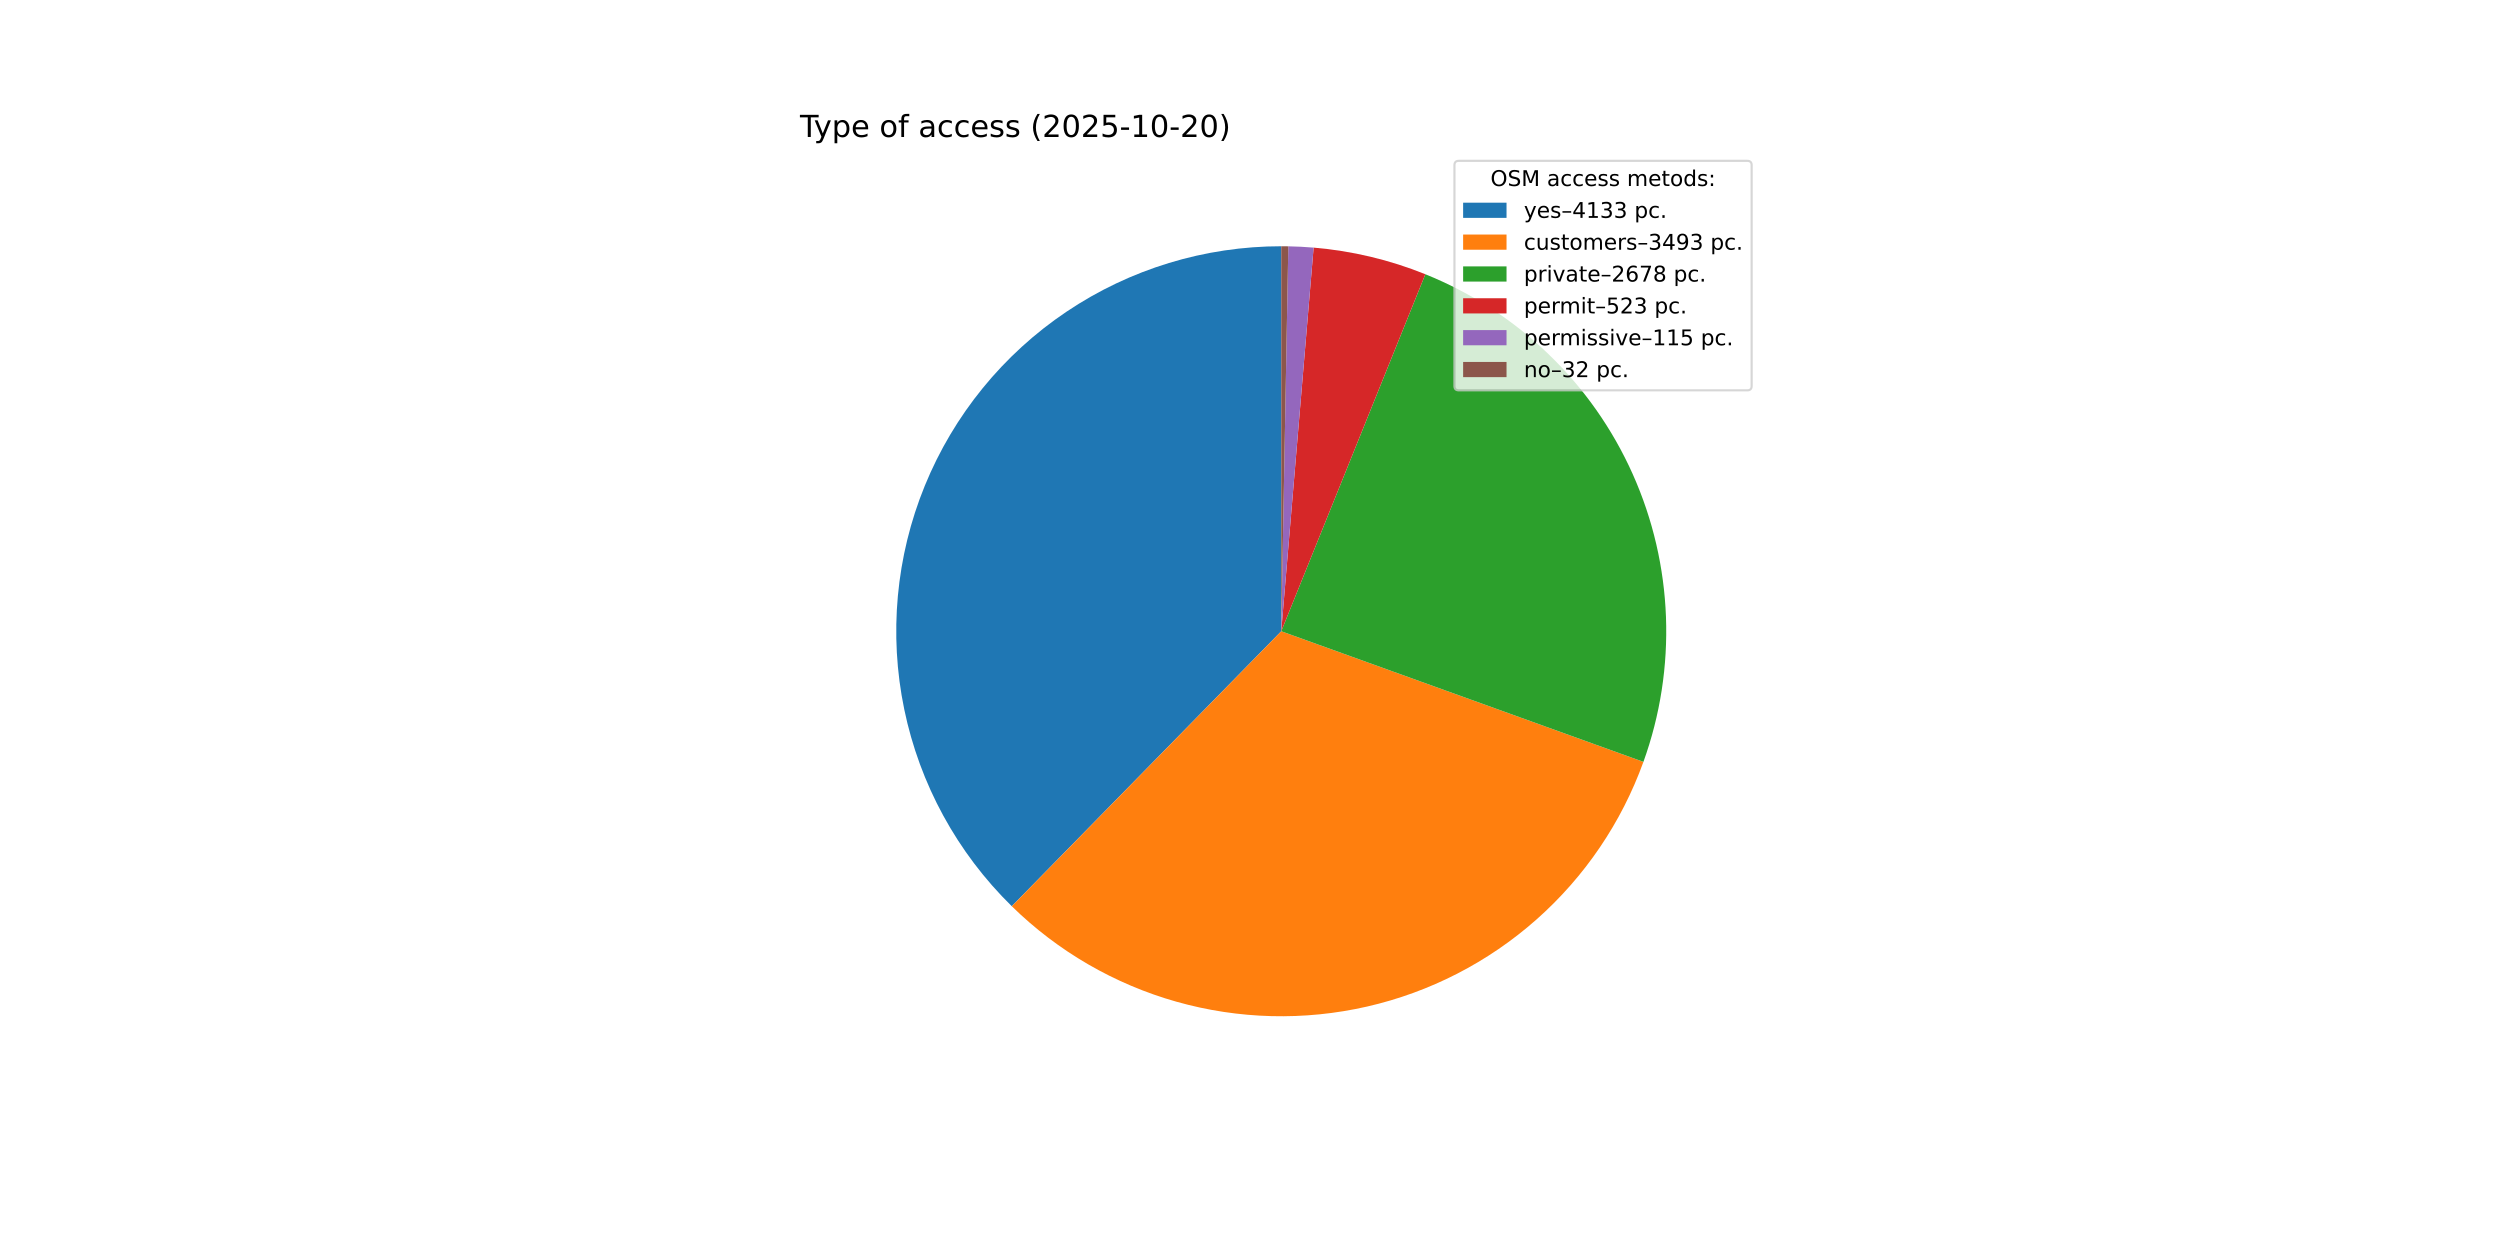
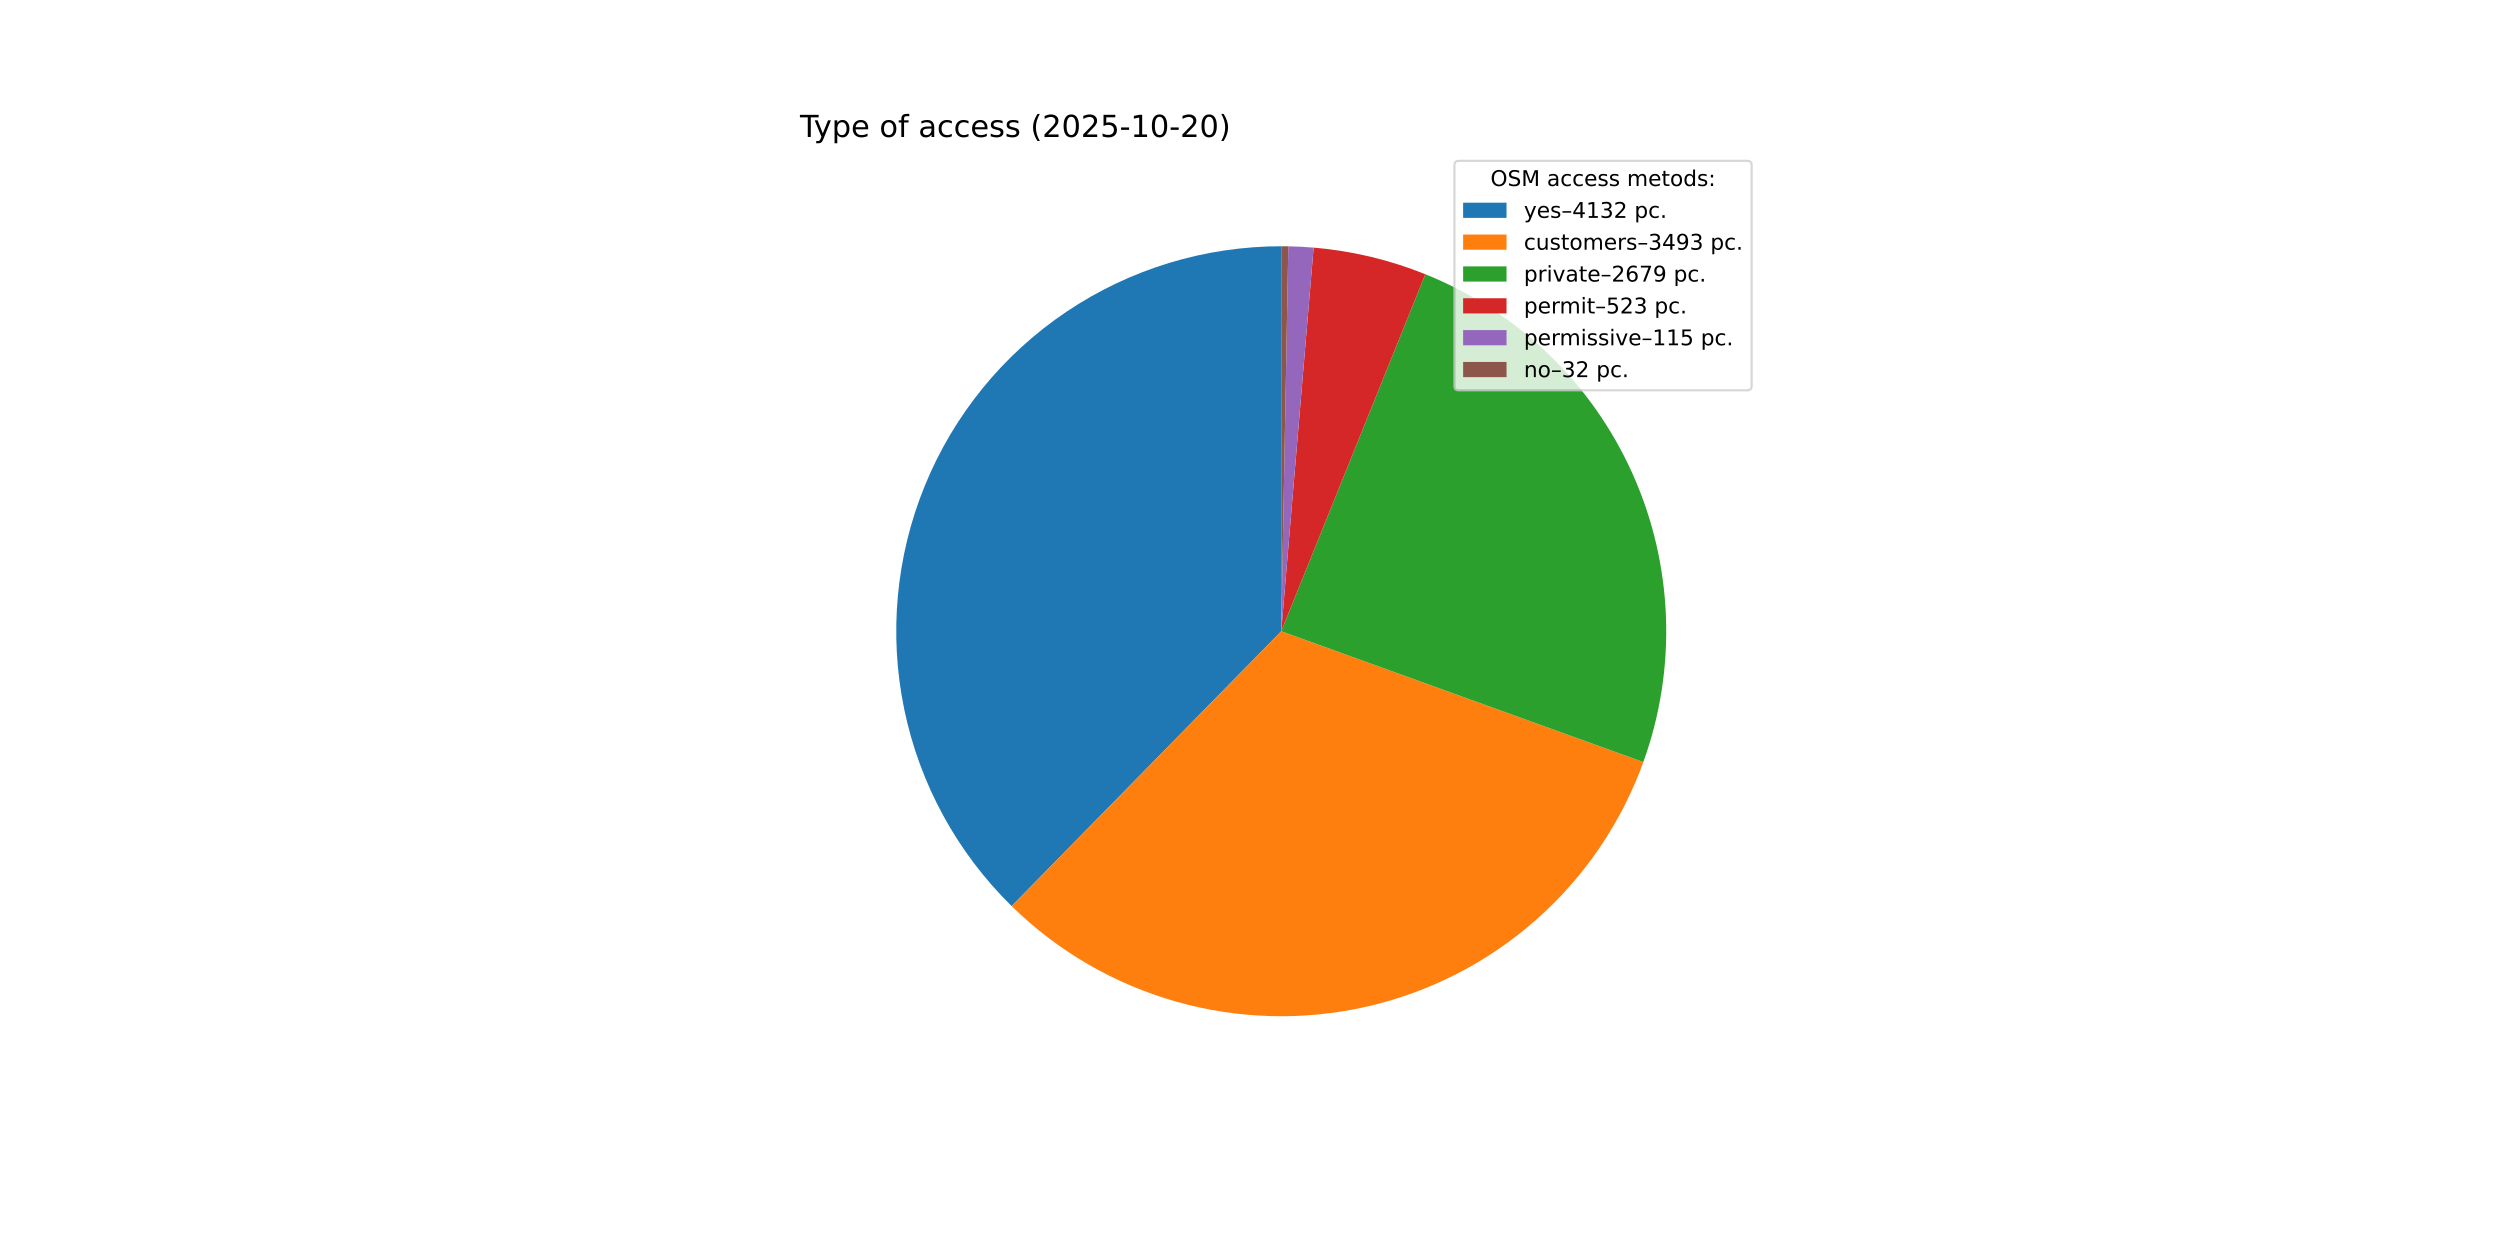
<svg xmlns="http://www.w3.org/2000/svg" xmlns:xlink="http://www.w3.org/1999/xlink" width="1152pt" height="576pt" viewBox="0 0 1152 576" version="1.1">
  <defs>
    <style type="text/css">*{stroke-linejoin: round; stroke-linecap: butt}</style>
  </defs>
  <g id="figure_1">
    <g id="patch_1">
      <path d="M 0 576  L 1152 576  L 1152 0  L 0 0  z " style="fill: #ffffff" />
    </g>
    <g id="axes_1">
      <g id="patch_2">
-         <path d="M 590.4 113.472  C 555.163 113.472 520.712 123.97 491.463 143.622  C 462.214 163.273 439.473 191.2 426.154 223.823  C 412.834 256.446 409.532 292.309 416.67 326.816  C 423.807 361.323 441.066 392.933 466.235 417.595  L 590.4 290.88  z " style="fill: #1f77b4" />
+         <path d="M 590.4 113.472  C 555.171 113.472 520.729 123.965 491.484 143.607  C 462.24 163.25 439.498 191.164 426.173 223.776  C 412.848 256.387 409.533 292.24 416.654 326.741  C 423.775 361.243 441.014 392.853 466.162 417.524  L 590.4 290.88  z " style="fill: #1f77b4" />
      </g>
      <g id="patch_3">
-         <path d="M 466.235 417.595  C 487.463 438.395 513.581 453.532 542.182 461.61  C 570.783 469.687 600.961 470.45 629.934 463.827  C 658.906 457.204 685.756 443.406 708.007 423.704  C 730.258 404.002 747.206 379.021 757.288 351.064  L 590.4 290.88  z " style="fill: #ff7f0e" />
+         <path d="M 466.162 417.524  C 487.378 438.336 513.488 453.488 542.084 461.582  C 570.681 469.676 600.858 470.456 629.835 463.85  C 658.811 457.243 685.668 443.461 707.931 423.772  C 730.193 404.082 747.155 379.111 757.253 351.159  L 590.4 290.88  z " style="fill: #ff7f0e" />
      </g>
      <g id="patch_4">
-         <path d="M 757.288 351.064  C 772.853 307.901 771.082 260.339 752.35 218.453  C 733.618 176.567 699.348 143.539 656.799 126.366  L 590.4 290.88  z " style="fill: #2ca02c" />
+         <path d="M 757.253 351.159  C 772.85 307.989 771.098 260.406 752.371 218.499  C 733.644 176.592 699.364 143.546 656.799 126.366  L 590.4 290.88  z " style="fill: #2ca02c" />
      </g>
      <g id="patch_5">
        <path d="M 656.799 126.366  C 648.584 123.051 640.133 120.355 631.516 118.302  C 622.899 116.249 614.141 114.845 605.314 114.1  L 590.4 290.88  z " style="fill: #d62728" />
      </g>
      <g id="patch_6">
        <path d="M 605.314 114.1  C 603.374 113.936 601.431 113.805 599.487 113.705  C 597.543 113.605 595.597 113.537 593.65 113.502  L 590.4 290.88  z " style="fill: #9467bd" />
      </g>
      <g id="patch_7">
        <path d="M 593.65 113.502  C 593.109 113.492 592.567 113.484 592.025 113.479  C 591.483 113.474 590.942 113.472 590.4 113.472  L 590.4 290.88  z " style="fill: #8c564b" />
      </g>
      <g id="matplotlib.axis_1" />
      <g id="matplotlib.axis_2" />
      <g id="text_1">
        <g transform="translate(368.64 63.12) scale(0.14 -0.14)">
          <defs>
            <path id="DejaVuSans-54" d="M -19 4666  L 3928 4666  L 3928 4134  L 2272 4134  L 2272 0  L 1638 0  L 1638 4134  L -19 4134  L -19 4666  z " transform="scale(0.015625)" />
            <path id="DejaVuSans-79" d="M 2059 -325  Q 1816 -950 1584 -1140  Q 1353 -1331 966 -1331  L 506 -1331  L 506 -850  L 844 -850  Q 1081 -850 1212 -737  Q 1344 -625 1503 -206  L 1606 56  L 191 3500  L 800 3500  L 1894 763  L 2988 3500  L 3597 3500  L 2059 -325  z " transform="scale(0.015625)" />
            <path id="DejaVuSans-70" d="M 1159 525  L 1159 -1331  L 581 -1331  L 581 3500  L 1159 3500  L 1159 2969  Q 1341 3281 1617 3432  Q 1894 3584 2278 3584  Q 2916 3584 3314 3078  Q 3713 2572 3713 1747  Q 3713 922 3314 415  Q 2916 -91 2278 -91  Q 1894 -91 1617 61  Q 1341 213 1159 525  z M 3116 1747  Q 3116 2381 2855 2742  Q 2594 3103 2138 3103  Q 1681 3103 1420 2742  Q 1159 2381 1159 1747  Q 1159 1113 1420 752  Q 1681 391 2138 391  Q 2594 391 2855 752  Q 3116 1113 3116 1747  z " transform="scale(0.015625)" />
            <path id="DejaVuSans-65" d="M 3597 1894  L 3597 1613  L 953 1613  Q 991 1019 1311 708  Q 1631 397 2203 397  Q 2534 397 2845 478  Q 3156 559 3463 722  L 3463 178  Q 3153 47 2828 -22  Q 2503 -91 2169 -91  Q 1331 -91 842 396  Q 353 884 353 1716  Q 353 2575 817 3079  Q 1281 3584 2069 3584  Q 2775 3584 3186 3129  Q 3597 2675 3597 1894  z M 3022 2063  Q 3016 2534 2758 2815  Q 2500 3097 2075 3097  Q 1594 3097 1305 2825  Q 1016 2553 972 2059  L 3022 2063  z " transform="scale(0.015625)" />
            <path id="DejaVuSans-20" transform="scale(0.015625)" />
            <path id="DejaVuSans-6f" d="M 1959 3097  Q 1497 3097 1228 2736  Q 959 2375 959 1747  Q 959 1119 1226 758  Q 1494 397 1959 397  Q 2419 397 2687 759  Q 2956 1122 2956 1747  Q 2956 2369 2687 2733  Q 2419 3097 1959 3097  z M 1959 3584  Q 2709 3584 3137 3096  Q 3566 2609 3566 1747  Q 3566 888 3137 398  Q 2709 -91 1959 -91  Q 1206 -91 779 398  Q 353 888 353 1747  Q 353 2609 779 3096  Q 1206 3584 1959 3584  z " transform="scale(0.015625)" />
            <path id="DejaVuSans-66" d="M 2375 4863  L 2375 4384  L 1825 4384  Q 1516 4384 1395 4259  Q 1275 4134 1275 3809  L 1275 3500  L 2222 3500  L 2222 3053  L 1275 3053  L 1275 0  L 697 0  L 697 3053  L 147 3053  L 147 3500  L 697 3500  L 697 3744  Q 697 4328 969 4595  Q 1241 4863 1831 4863  L 2375 4863  z " transform="scale(0.015625)" />
            <path id="DejaVuSans-61" d="M 2194 1759  Q 1497 1759 1228 1600  Q 959 1441 959 1056  Q 959 750 1161 570  Q 1363 391 1709 391  Q 2188 391 2477 730  Q 2766 1069 2766 1631  L 2766 1759  L 2194 1759  z M 3341 1997  L 3341 0  L 2766 0  L 2766 531  Q 2569 213 2275 61  Q 1981 -91 1556 -91  Q 1019 -91 701 211  Q 384 513 384 1019  Q 384 1609 779 1909  Q 1175 2209 1959 2209  L 2766 2209  L 2766 2266  Q 2766 2663 2505 2880  Q 2244 3097 1772 3097  Q 1472 3097 1187 3025  Q 903 2953 641 2809  L 641 3341  Q 956 3463 1253 3523  Q 1550 3584 1831 3584  Q 2591 3584 2966 3190  Q 3341 2797 3341 1997  z " transform="scale(0.015625)" />
            <path id="DejaVuSans-63" d="M 3122 3366  L 3122 2828  Q 2878 2963 2633 3030  Q 2388 3097 2138 3097  Q 1578 3097 1268 2742  Q 959 2388 959 1747  Q 959 1106 1268 751  Q 1578 397 2138 397  Q 2388 397 2633 464  Q 2878 531 3122 666  L 3122 134  Q 2881 22 2623 -34  Q 2366 -91 2075 -91  Q 1284 -91 818 406  Q 353 903 353 1747  Q 353 2603 823 3093  Q 1294 3584 2113 3584  Q 2378 3584 2631 3529  Q 2884 3475 3122 3366  z " transform="scale(0.015625)" />
            <path id="DejaVuSans-73" d="M 2834 3397  L 2834 2853  Q 2591 2978 2328 3040  Q 2066 3103 1784 3103  Q 1356 3103 1142 2972  Q 928 2841 928 2578  Q 928 2378 1081 2264  Q 1234 2150 1697 2047  L 1894 2003  Q 2506 1872 2764 1633  Q 3022 1394 3022 966  Q 3022 478 2636 193  Q 2250 -91 1575 -91  Q 1294 -91 989 -36  Q 684 19 347 128  L 347 722  Q 666 556 975 473  Q 1284 391 1588 391  Q 1994 391 2212 530  Q 2431 669 2431 922  Q 2431 1156 2273 1281  Q 2116 1406 1581 1522  L 1381 1569  Q 847 1681 609 1914  Q 372 2147 372 2553  Q 372 3047 722 3315  Q 1072 3584 1716 3584  Q 2034 3584 2315 3537  Q 2597 3491 2834 3397  z " transform="scale(0.015625)" />
            <path id="DejaVuSans-28" d="M 1984 4856  Q 1566 4138 1362 3434  Q 1159 2731 1159 2009  Q 1159 1288 1364 580  Q 1569 -128 1984 -844  L 1484 -844  Q 1016 -109 783 600  Q 550 1309 550 2009  Q 550 2706 781 3412  Q 1013 4119 1484 4856  L 1984 4856  z " transform="scale(0.015625)" />
            <path id="DejaVuSans-32" d="M 1228 531  L 3431 531  L 3431 0  L 469 0  L 469 531  Q 828 903 1448 1529  Q 2069 2156 2228 2338  Q 2531 2678 2651 2914  Q 2772 3150 2772 3378  Q 2772 3750 2511 3984  Q 2250 4219 1831 4219  Q 1534 4219 1204 4116  Q 875 4013 500 3803  L 500 4441  Q 881 4594 1212 4672  Q 1544 4750 1819 4750  Q 2544 4750 2975 4387  Q 3406 4025 3406 3419  Q 3406 3131 3298 2873  Q 3191 2616 2906 2266  Q 2828 2175 2409 1742  Q 1991 1309 1228 531  z " transform="scale(0.015625)" />
            <path id="DejaVuSans-30" d="M 2034 4250  Q 1547 4250 1301 3770  Q 1056 3291 1056 2328  Q 1056 1369 1301 889  Q 1547 409 2034 409  Q 2525 409 2770 889  Q 3016 1369 3016 2328  Q 3016 3291 2770 3770  Q 2525 4250 2034 4250  z M 2034 4750  Q 2819 4750 3233 4129  Q 3647 3509 3647 2328  Q 3647 1150 3233 529  Q 2819 -91 2034 -91  Q 1250 -91 836 529  Q 422 1150 422 2328  Q 422 3509 836 4129  Q 1250 4750 2034 4750  z " transform="scale(0.015625)" />
            <path id="DejaVuSans-35" d="M 691 4666  L 3169 4666  L 3169 4134  L 1269 4134  L 1269 2991  Q 1406 3038 1543 3061  Q 1681 3084 1819 3084  Q 2600 3084 3056 2656  Q 3513 2228 3513 1497  Q 3513 744 3044 326  Q 2575 -91 1722 -91  Q 1428 -91 1123 -41  Q 819 9 494 109  L 494 744  Q 775 591 1075 516  Q 1375 441 1709 441  Q 2250 441 2565 725  Q 2881 1009 2881 1497  Q 2881 1984 2565 2268  Q 2250 2553 1709 2553  Q 1456 2553 1204 2497  Q 953 2441 691 2322  L 691 4666  z " transform="scale(0.015625)" />
            <path id="DejaVuSans-2d" d="M 313 2009  L 1997 2009  L 1997 1497  L 313 1497  L 313 2009  z " transform="scale(0.015625)" />
            <path id="DejaVuSans-31" d="M 794 531  L 1825 531  L 1825 4091  L 703 3866  L 703 4441  L 1819 4666  L 2450 4666  L 2450 531  L 3481 531  L 3481 0  L 794 0  L 794 531  z " transform="scale(0.015625)" />
            <path id="DejaVuSans-29" d="M 513 4856  L 1013 4856  Q 1481 4119 1714 3412  Q 1947 2706 1947 2009  Q 1947 1309 1714 600  Q 1481 -109 1013 -844  L 513 -844  Q 928 -128 1133 580  Q 1338 1288 1338 2009  Q 1338 2731 1133 3434  Q 928 4138 513 4856  z " transform="scale(0.015625)" />
          </defs>
          <use xlink:href="#DejaVuSans-54" />
          <use xlink:href="#DejaVuSans-79" x="45.459" />
          <use xlink:href="#DejaVuSans-70" x="104.639" />
          <use xlink:href="#DejaVuSans-65" x="168.115" />
          <use xlink:href="#DejaVuSans-20" x="229.639" />
          <use xlink:href="#DejaVuSans-6f" x="261.426" />
          <use xlink:href="#DejaVuSans-66" x="322.607" />
          <use xlink:href="#DejaVuSans-20" x="357.812" />
          <use xlink:href="#DejaVuSans-61" x="389.6" />
          <use xlink:href="#DejaVuSans-63" x="450.879" />
          <use xlink:href="#DejaVuSans-63" x="505.859" />
          <use xlink:href="#DejaVuSans-65" x="560.84" />
          <use xlink:href="#DejaVuSans-73" x="622.363" />
          <use xlink:href="#DejaVuSans-73" x="674.463" />
          <use xlink:href="#DejaVuSans-20" x="726.562" />
          <use xlink:href="#DejaVuSans-28" x="758.35" />
          <use xlink:href="#DejaVuSans-32" x="797.363" />
          <use xlink:href="#DejaVuSans-30" x="860.986" />
          <use xlink:href="#DejaVuSans-32" x="924.609" />
          <use xlink:href="#DejaVuSans-35" x="988.232" />
          <use xlink:href="#DejaVuSans-2d" x="1051.855" />
          <use xlink:href="#DejaVuSans-31" x="1087.939" />
          <use xlink:href="#DejaVuSans-30" x="1151.562" />
          <use xlink:href="#DejaVuSans-2d" x="1215.186" />
          <use xlink:href="#DejaVuSans-32" x="1251.27" />
          <use xlink:href="#DejaVuSans-30" x="1314.893" />
          <use xlink:href="#DejaVuSans-29" x="1378.516" />
        </g>
      </g>
      <g id="legend_1">
        <g id="patch_8">
          <path d="M 672.208 179.867  L 805.16 179.867  Q 807.16 179.867 807.16 177.867  L 807.16 76.12  Q 807.16 74.12 805.16 74.12  L 672.208 74.12  Q 670.208 74.12 670.208 76.12  L 670.208 177.867  Q 670.208 179.867 672.208 179.867  z " style="fill: #ffffff; opacity: 0.8; stroke: #cccccc; stroke-linejoin: miter" />
        </g>
        <g id="text_2">
          <g transform="translate(686.8038 85.71844) scale(0.1 -0.1)">
            <defs>
              <path id="DejaVuSans-4f" d="M 2522 4238  Q 1834 4238 1429 3725  Q 1025 3213 1025 2328  Q 1025 1447 1429 934  Q 1834 422 2522 422  Q 3209 422 3611 934  Q 4013 1447 4013 2328  Q 4013 3213 3611 3725  Q 3209 4238 2522 4238  z M 2522 4750  Q 3503 4750 4090 4092  Q 4678 3434 4678 2328  Q 4678 1225 4090 567  Q 3503 -91 2522 -91  Q 1538 -91 948 565  Q 359 1222 359 2328  Q 359 3434 948 4092  Q 1538 4750 2522 4750  z " transform="scale(0.015625)" />
              <path id="DejaVuSans-53" d="M 3425 4513  L 3425 3897  Q 3066 4069 2747 4153  Q 2428 4238 2131 4238  Q 1616 4238 1336 4038  Q 1056 3838 1056 3469  Q 1056 3159 1242 3001  Q 1428 2844 1947 2747  L 2328 2669  Q 3034 2534 3370 2195  Q 3706 1856 3706 1288  Q 3706 609 3251 259  Q 2797 -91 1919 -91  Q 1588 -91 1214 -16  Q 841 59 441 206  L 441 856  Q 825 641 1194 531  Q 1563 422 1919 422  Q 2459 422 2753 634  Q 3047 847 3047 1241  Q 3047 1584 2836 1778  Q 2625 1972 2144 2069  L 1759 2144  Q 1053 2284 737 2584  Q 422 2884 422 3419  Q 422 4038 858 4394  Q 1294 4750 2059 4750  Q 2388 4750 2728 4690  Q 3069 4631 3425 4513  z " transform="scale(0.015625)" />
              <path id="DejaVuSans-4d" d="M 628 4666  L 1569 4666  L 2759 1491  L 3956 4666  L 4897 4666  L 4897 0  L 4281 0  L 4281 4097  L 3078 897  L 2444 897  L 1241 4097  L 1241 0  L 628 0  L 628 4666  z " transform="scale(0.015625)" />
              <path id="DejaVuSans-6d" d="M 3328 2828  Q 3544 3216 3844 3400  Q 4144 3584 4550 3584  Q 5097 3584 5394 3201  Q 5691 2819 5691 2113  L 5691 0  L 5113 0  L 5113 2094  Q 5113 2597 4934 2840  Q 4756 3084 4391 3084  Q 3944 3084 3684 2787  Q 3425 2491 3425 1978  L 3425 0  L 2847 0  L 2847 2094  Q 2847 2600 2669 2842  Q 2491 3084 2119 3084  Q 1678 3084 1418 2786  Q 1159 2488 1159 1978  L 1159 0  L 581 0  L 581 3500  L 1159 3500  L 1159 2956  Q 1356 3278 1631 3431  Q 1906 3584 2284 3584  Q 2666 3584 2933 3390  Q 3200 3197 3328 2828  z " transform="scale(0.015625)" />
              <path id="DejaVuSans-74" d="M 1172 4494  L 1172 3500  L 2356 3500  L 2356 3053  L 1172 3053  L 1172 1153  Q 1172 725 1289 603  Q 1406 481 1766 481  L 2356 481  L 2356 0  L 1766 0  Q 1100 0 847 248  Q 594 497 594 1153  L 594 3053  L 172 3053  L 172 3500  L 594 3500  L 594 4494  L 1172 4494  z " transform="scale(0.015625)" />
              <path id="DejaVuSans-64" d="M 2906 2969  L 2906 4863  L 3481 4863  L 3481 0  L 2906 0  L 2906 525  Q 2725 213 2448 61  Q 2172 -91 1784 -91  Q 1150 -91 751 415  Q 353 922 353 1747  Q 353 2572 751 3078  Q 1150 3584 1784 3584  Q 2172 3584 2448 3432  Q 2725 3281 2906 2969  z M 947 1747  Q 947 1113 1208 752  Q 1469 391 1925 391  Q 2381 391 2643 752  Q 2906 1113 2906 1747  Q 2906 2381 2643 2742  Q 2381 3103 1925 3103  Q 1469 3103 1208 2742  Q 947 2381 947 1747  z " transform="scale(0.015625)" />
              <path id="DejaVuSans-3a" d="M 750 794  L 1409 794  L 1409 0  L 750 0  L 750 794  z M 750 3309  L 1409 3309  L 1409 2516  L 750 2516  L 750 3309  z " transform="scale(0.015625)" />
            </defs>
            <use xlink:href="#DejaVuSans-4f" />
            <use xlink:href="#DejaVuSans-53" x="78.711" />
            <use xlink:href="#DejaVuSans-4d" x="142.188" />
            <use xlink:href="#DejaVuSans-20" x="228.467" />
            <use xlink:href="#DejaVuSans-61" x="260.254" />
            <use xlink:href="#DejaVuSans-63" x="321.533" />
            <use xlink:href="#DejaVuSans-63" x="376.514" />
            <use xlink:href="#DejaVuSans-65" x="431.494" />
            <use xlink:href="#DejaVuSans-73" x="493.018" />
            <use xlink:href="#DejaVuSans-73" x="545.117" />
            <use xlink:href="#DejaVuSans-20" x="597.217" />
            <use xlink:href="#DejaVuSans-6d" x="629.004" />
            <use xlink:href="#DejaVuSans-65" x="726.416" />
            <use xlink:href="#DejaVuSans-74" x="787.939" />
            <use xlink:href="#DejaVuSans-6f" x="827.148" />
            <use xlink:href="#DejaVuSans-64" x="888.33" />
            <use xlink:href="#DejaVuSans-73" x="951.807" />
            <use xlink:href="#DejaVuSans-3a" x="1003.906" />
          </g>
        </g>
        <g id="patch_9">
          <path d="M 674.208 100.397  L 694.208 100.397  L 694.208 93.397  L 674.208 93.397  z " style="fill: #1f77b4" />
        </g>
        <g id="text_3">
          <g transform="translate(702.2084 100.3966) scale(0.1 -0.1)">
            <defs>
              <path id="DejaVuSans-2013" d="M 313 1978  L 2888 1978  L 2888 1528  L 313 1528  L 313 1978  z " transform="scale(0.015625)" />
              <path id="DejaVuSans-34" d="M 2419 4116  L 825 1625  L 2419 1625  L 2419 4116  z M 2253 4666  L 3047 4666  L 3047 1625  L 3713 1625  L 3713 1100  L 3047 1100  L 3047 0  L 2419 0  L 2419 1100  L 313 1100  L 313 1709  L 2253 4666  z " transform="scale(0.015625)" />
              <path id="DejaVuSans-33" d="M 2597 2516  Q 3050 2419 3304 2112  Q 3559 1806 3559 1356  Q 3559 666 3084 287  Q 2609 -91 1734 -91  Q 1441 -91 1130 -33  Q 819 25 488 141  L 488 750  Q 750 597 1062 519  Q 1375 441 1716 441  Q 2309 441 2620 675  Q 2931 909 2931 1356  Q 2931 1769 2642 2001  Q 2353 2234 1838 2234  L 1294 2234  L 1294 2753  L 1863 2753  Q 2328 2753 2575 2939  Q 2822 3125 2822 3475  Q 2822 3834 2567 4026  Q 2313 4219 1838 4219  Q 1578 4219 1281 4162  Q 984 4106 628 3988  L 628 4550  Q 988 4650 1302 4700  Q 1616 4750 1894 4750  Q 2613 4750 3031 4423  Q 3450 4097 3450 3541  Q 3450 3153 3228 2886  Q 3006 2619 2597 2516  z " transform="scale(0.015625)" />
              <path id="DejaVuSans-2e" d="M 684 794  L 1344 794  L 1344 0  L 684 0  L 684 794  z " transform="scale(0.015625)" />
            </defs>
            <use xlink:href="#DejaVuSans-79" />
            <use xlink:href="#DejaVuSans-65" x="59.18" />
            <use xlink:href="#DejaVuSans-73" x="120.703" />
            <use xlink:href="#DejaVuSans-2013" x="172.803" />
            <use xlink:href="#DejaVuSans-34" x="222.803" />
            <use xlink:href="#DejaVuSans-31" x="286.426" />
            <use xlink:href="#DejaVuSans-33" x="350.049" />
-             <use xlink:href="#DejaVuSans-33" x="413.672" />
+             <use xlink:href="#DejaVuSans-32" x="413.672" />
            <use xlink:href="#DejaVuSans-20" x="477.295" />
            <use xlink:href="#DejaVuSans-70" x="509.082" />
            <use xlink:href="#DejaVuSans-63" x="572.559" />
            <use xlink:href="#DejaVuSans-2e" x="627.539" />
          </g>
        </g>
        <g id="patch_10">
          <path d="M 674.208 115.075  L 694.208 115.075  L 694.208 108.075  L 674.208 108.075  z " style="fill: #ff7f0e" />
        </g>
        <g id="text_4">
          <g transform="translate(702.2084 115.0747) scale(0.1 -0.1)">
            <defs>
              <path id="DejaVuSans-75" d="M 544 1381  L 544 3500  L 1119 3500  L 1119 1403  Q 1119 906 1312 657  Q 1506 409 1894 409  Q 2359 409 2629 706  Q 2900 1003 2900 1516  L 2900 3500  L 3475 3500  L 3475 0  L 2900 0  L 2900 538  Q 2691 219 2414 64  Q 2138 -91 1772 -91  Q 1169 -91 856 284  Q 544 659 544 1381  z M 1991 3584  L 1991 3584  z " transform="scale(0.015625)" />
              <path id="DejaVuSans-72" d="M 2631 2963  Q 2534 3019 2420 3045  Q 2306 3072 2169 3072  Q 1681 3072 1420 2755  Q 1159 2438 1159 1844  L 1159 0  L 581 0  L 581 3500  L 1159 3500  L 1159 2956  Q 1341 3275 1631 3429  Q 1922 3584 2338 3584  Q 2397 3584 2469 3576  Q 2541 3569 2628 3553  L 2631 2963  z " transform="scale(0.015625)" />
              <path id="DejaVuSans-39" d="M 703 97  L 703 672  Q 941 559 1184 500  Q 1428 441 1663 441  Q 2288 441 2617 861  Q 2947 1281 2994 2138  Q 2813 1869 2534 1725  Q 2256 1581 1919 1581  Q 1219 1581 811 2004  Q 403 2428 403 3163  Q 403 3881 828 4315  Q 1253 4750 1959 4750  Q 2769 4750 3195 4129  Q 3622 3509 3622 2328  Q 3622 1225 3098 567  Q 2575 -91 1691 -91  Q 1453 -91 1209 -44  Q 966 3 703 97  z M 1959 2075  Q 2384 2075 2632 2365  Q 2881 2656 2881 3163  Q 2881 3666 2632 3958  Q 2384 4250 1959 4250  Q 1534 4250 1286 3958  Q 1038 3666 1038 3163  Q 1038 2656 1286 2365  Q 1534 2075 1959 2075  z " transform="scale(0.015625)" />
            </defs>
            <use xlink:href="#DejaVuSans-63" />
            <use xlink:href="#DejaVuSans-75" x="54.98" />
            <use xlink:href="#DejaVuSans-73" x="118.359" />
            <use xlink:href="#DejaVuSans-74" x="170.459" />
            <use xlink:href="#DejaVuSans-6f" x="209.668" />
            <use xlink:href="#DejaVuSans-6d" x="270.85" />
            <use xlink:href="#DejaVuSans-65" x="368.262" />
            <use xlink:href="#DejaVuSans-72" x="429.785" />
            <use xlink:href="#DejaVuSans-73" x="470.898" />
            <use xlink:href="#DejaVuSans-2013" x="522.998" />
            <use xlink:href="#DejaVuSans-33" x="572.998" />
            <use xlink:href="#DejaVuSans-34" x="636.621" />
            <use xlink:href="#DejaVuSans-39" x="700.244" />
            <use xlink:href="#DejaVuSans-33" x="763.867" />
            <use xlink:href="#DejaVuSans-20" x="827.49" />
            <use xlink:href="#DejaVuSans-70" x="859.277" />
            <use xlink:href="#DejaVuSans-63" x="922.754" />
            <use xlink:href="#DejaVuSans-2e" x="977.734" />
          </g>
        </g>
        <g id="patch_11">
          <path d="M 674.208 129.753  L 694.208 129.753  L 694.208 122.753  L 674.208 122.753  z " style="fill: #2ca02c" />
        </g>
        <g id="text_5">
          <g transform="translate(702.2084 129.7528) scale(0.1 -0.1)">
            <defs>
              <path id="DejaVuSans-69" d="M 603 3500  L 1178 3500  L 1178 0  L 603 0  L 603 3500  z M 603 4863  L 1178 4863  L 1178 4134  L 603 4134  L 603 4863  z " transform="scale(0.015625)" />
              <path id="DejaVuSans-76" d="M 191 3500  L 800 3500  L 1894 563  L 2988 3500  L 3597 3500  L 2284 0  L 1503 0  L 191 3500  z " transform="scale(0.015625)" />
              <path id="DejaVuSans-36" d="M 2113 2584  Q 1688 2584 1439 2293  Q 1191 2003 1191 1497  Q 1191 994 1439 701  Q 1688 409 2113 409  Q 2538 409 2786 701  Q 3034 994 3034 1497  Q 3034 2003 2786 2293  Q 2538 2584 2113 2584  z M 3366 4563  L 3366 3988  Q 3128 4100 2886 4159  Q 2644 4219 2406 4219  Q 1781 4219 1451 3797  Q 1122 3375 1075 2522  Q 1259 2794 1537 2939  Q 1816 3084 2150 3084  Q 2853 3084 3261 2657  Q 3669 2231 3669 1497  Q 3669 778 3244 343  Q 2819 -91 2113 -91  Q 1303 -91 875 529  Q 447 1150 447 2328  Q 447 3434 972 4092  Q 1497 4750 2381 4750  Q 2619 4750 2861 4703  Q 3103 4656 3366 4563  z " transform="scale(0.015625)" />
              <path id="DejaVuSans-37" d="M 525 4666  L 3525 4666  L 3525 4397  L 1831 0  L 1172 0  L 2766 4134  L 525 4134  L 525 4666  z " transform="scale(0.015625)" />
-               <path id="DejaVuSans-38" d="M 2034 2216  Q 1584 2216 1326 1975  Q 1069 1734 1069 1313  Q 1069 891 1326 650  Q 1584 409 2034 409  Q 2484 409 2743 651  Q 3003 894 3003 1313  Q 3003 1734 2745 1975  Q 2488 2216 2034 2216  z M 1403 2484  Q 997 2584 770 2862  Q 544 3141 544 3541  Q 544 4100 942 4425  Q 1341 4750 2034 4750  Q 2731 4750 3128 4425  Q 3525 4100 3525 3541  Q 3525 3141 3298 2862  Q 3072 2584 2669 2484  Q 3125 2378 3379 2068  Q 3634 1759 3634 1313  Q 3634 634 3220 271  Q 2806 -91 2034 -91  Q 1263 -91 848 271  Q 434 634 434 1313  Q 434 1759 690 2068  Q 947 2378 1403 2484  z M 1172 3481  Q 1172 3119 1398 2916  Q 1625 2713 2034 2713  Q 2441 2713 2670 2916  Q 2900 3119 2900 3481  Q 2900 3844 2670 4047  Q 2441 4250 2034 4250  Q 1625 4250 1398 4047  Q 1172 3844 1172 3481  z " transform="scale(0.015625)" />
            </defs>
            <use xlink:href="#DejaVuSans-70" />
            <use xlink:href="#DejaVuSans-72" x="63.477" />
            <use xlink:href="#DejaVuSans-69" x="104.59" />
            <use xlink:href="#DejaVuSans-76" x="132.373" />
            <use xlink:href="#DejaVuSans-61" x="191.553" />
            <use xlink:href="#DejaVuSans-74" x="252.832" />
            <use xlink:href="#DejaVuSans-65" x="292.041" />
            <use xlink:href="#DejaVuSans-2013" x="353.564" />
            <use xlink:href="#DejaVuSans-32" x="403.564" />
            <use xlink:href="#DejaVuSans-36" x="467.188" />
            <use xlink:href="#DejaVuSans-37" x="530.811" />
-             <use xlink:href="#DejaVuSans-38" x="594.434" />
+             <use xlink:href="#DejaVuSans-39" x="594.434" />
            <use xlink:href="#DejaVuSans-20" x="658.057" />
            <use xlink:href="#DejaVuSans-70" x="689.844" />
            <use xlink:href="#DejaVuSans-63" x="753.32" />
            <use xlink:href="#DejaVuSans-2e" x="808.301" />
          </g>
        </g>
        <g id="patch_12">
          <path d="M 674.208 144.431  L 694.208 144.431  L 694.208 137.431  L 674.208 137.431  z " style="fill: #d62728" />
        </g>
        <g id="text_6">
          <g transform="translate(702.2084 144.4309) scale(0.1 -0.1)">
            <use xlink:href="#DejaVuSans-70" />
            <use xlink:href="#DejaVuSans-65" x="63.477" />
            <use xlink:href="#DejaVuSans-72" x="125" />
            <use xlink:href="#DejaVuSans-6d" x="164.363" />
            <use xlink:href="#DejaVuSans-69" x="261.775" />
            <use xlink:href="#DejaVuSans-74" x="289.559" />
            <use xlink:href="#DejaVuSans-2013" x="328.768" />
            <use xlink:href="#DejaVuSans-35" x="378.768" />
            <use xlink:href="#DejaVuSans-32" x="442.391" />
            <use xlink:href="#DejaVuSans-33" x="506.014" />
            <use xlink:href="#DejaVuSans-20" x="569.637" />
            <use xlink:href="#DejaVuSans-70" x="601.424" />
            <use xlink:href="#DejaVuSans-63" x="664.9" />
            <use xlink:href="#DejaVuSans-2e" x="719.881" />
          </g>
        </g>
        <g id="patch_13">
          <path d="M 674.208 159.109  L 694.208 159.109  L 694.208 152.109  L 674.208 152.109  z " style="fill: #9467bd" />
        </g>
        <g id="text_7">
          <g transform="translate(702.2084 159.1091) scale(0.1 -0.1)">
            <use xlink:href="#DejaVuSans-70" />
            <use xlink:href="#DejaVuSans-65" x="63.477" />
            <use xlink:href="#DejaVuSans-72" x="125" />
            <use xlink:href="#DejaVuSans-6d" x="164.363" />
            <use xlink:href="#DejaVuSans-69" x="261.775" />
            <use xlink:href="#DejaVuSans-73" x="289.559" />
            <use xlink:href="#DejaVuSans-73" x="341.658" />
            <use xlink:href="#DejaVuSans-69" x="393.758" />
            <use xlink:href="#DejaVuSans-76" x="421.541" />
            <use xlink:href="#DejaVuSans-65" x="480.721" />
            <use xlink:href="#DejaVuSans-2013" x="542.244" />
            <use xlink:href="#DejaVuSans-31" x="592.244" />
            <use xlink:href="#DejaVuSans-31" x="655.867" />
            <use xlink:href="#DejaVuSans-35" x="719.49" />
            <use xlink:href="#DejaVuSans-20" x="783.113" />
            <use xlink:href="#DejaVuSans-70" x="814.9" />
            <use xlink:href="#DejaVuSans-63" x="878.377" />
            <use xlink:href="#DejaVuSans-2e" x="933.357" />
          </g>
        </g>
        <g id="patch_14">
          <path d="M 674.208 173.787  L 694.208 173.787  L 694.208 166.787  L 674.208 166.787  z " style="fill: #8c564b" />
        </g>
        <g id="text_8">
          <g transform="translate(702.2084 173.7872) scale(0.1 -0.1)">
            <defs>
              <path id="DejaVuSans-6e" d="M 3513 2113  L 3513 0  L 2938 0  L 2938 2094  Q 2938 2591 2744 2837  Q 2550 3084 2163 3084  Q 1697 3084 1428 2787  Q 1159 2491 1159 1978  L 1159 0  L 581 0  L 581 3500  L 1159 3500  L 1159 2956  Q 1366 3272 1645 3428  Q 1925 3584 2291 3584  Q 2894 3584 3203 3211  Q 3513 2838 3513 2113  z " transform="scale(0.015625)" />
            </defs>
            <use xlink:href="#DejaVuSans-6e" />
            <use xlink:href="#DejaVuSans-6f" x="63.379" />
            <use xlink:href="#DejaVuSans-2013" x="124.561" />
            <use xlink:href="#DejaVuSans-33" x="174.561" />
            <use xlink:href="#DejaVuSans-32" x="238.184" />
            <use xlink:href="#DejaVuSans-20" x="301.807" />
            <use xlink:href="#DejaVuSans-70" x="333.594" />
            <use xlink:href="#DejaVuSans-63" x="397.07" />
            <use xlink:href="#DejaVuSans-2e" x="452.051" />
          </g>
        </g>
      </g>
    </g>
  </g>
</svg>
